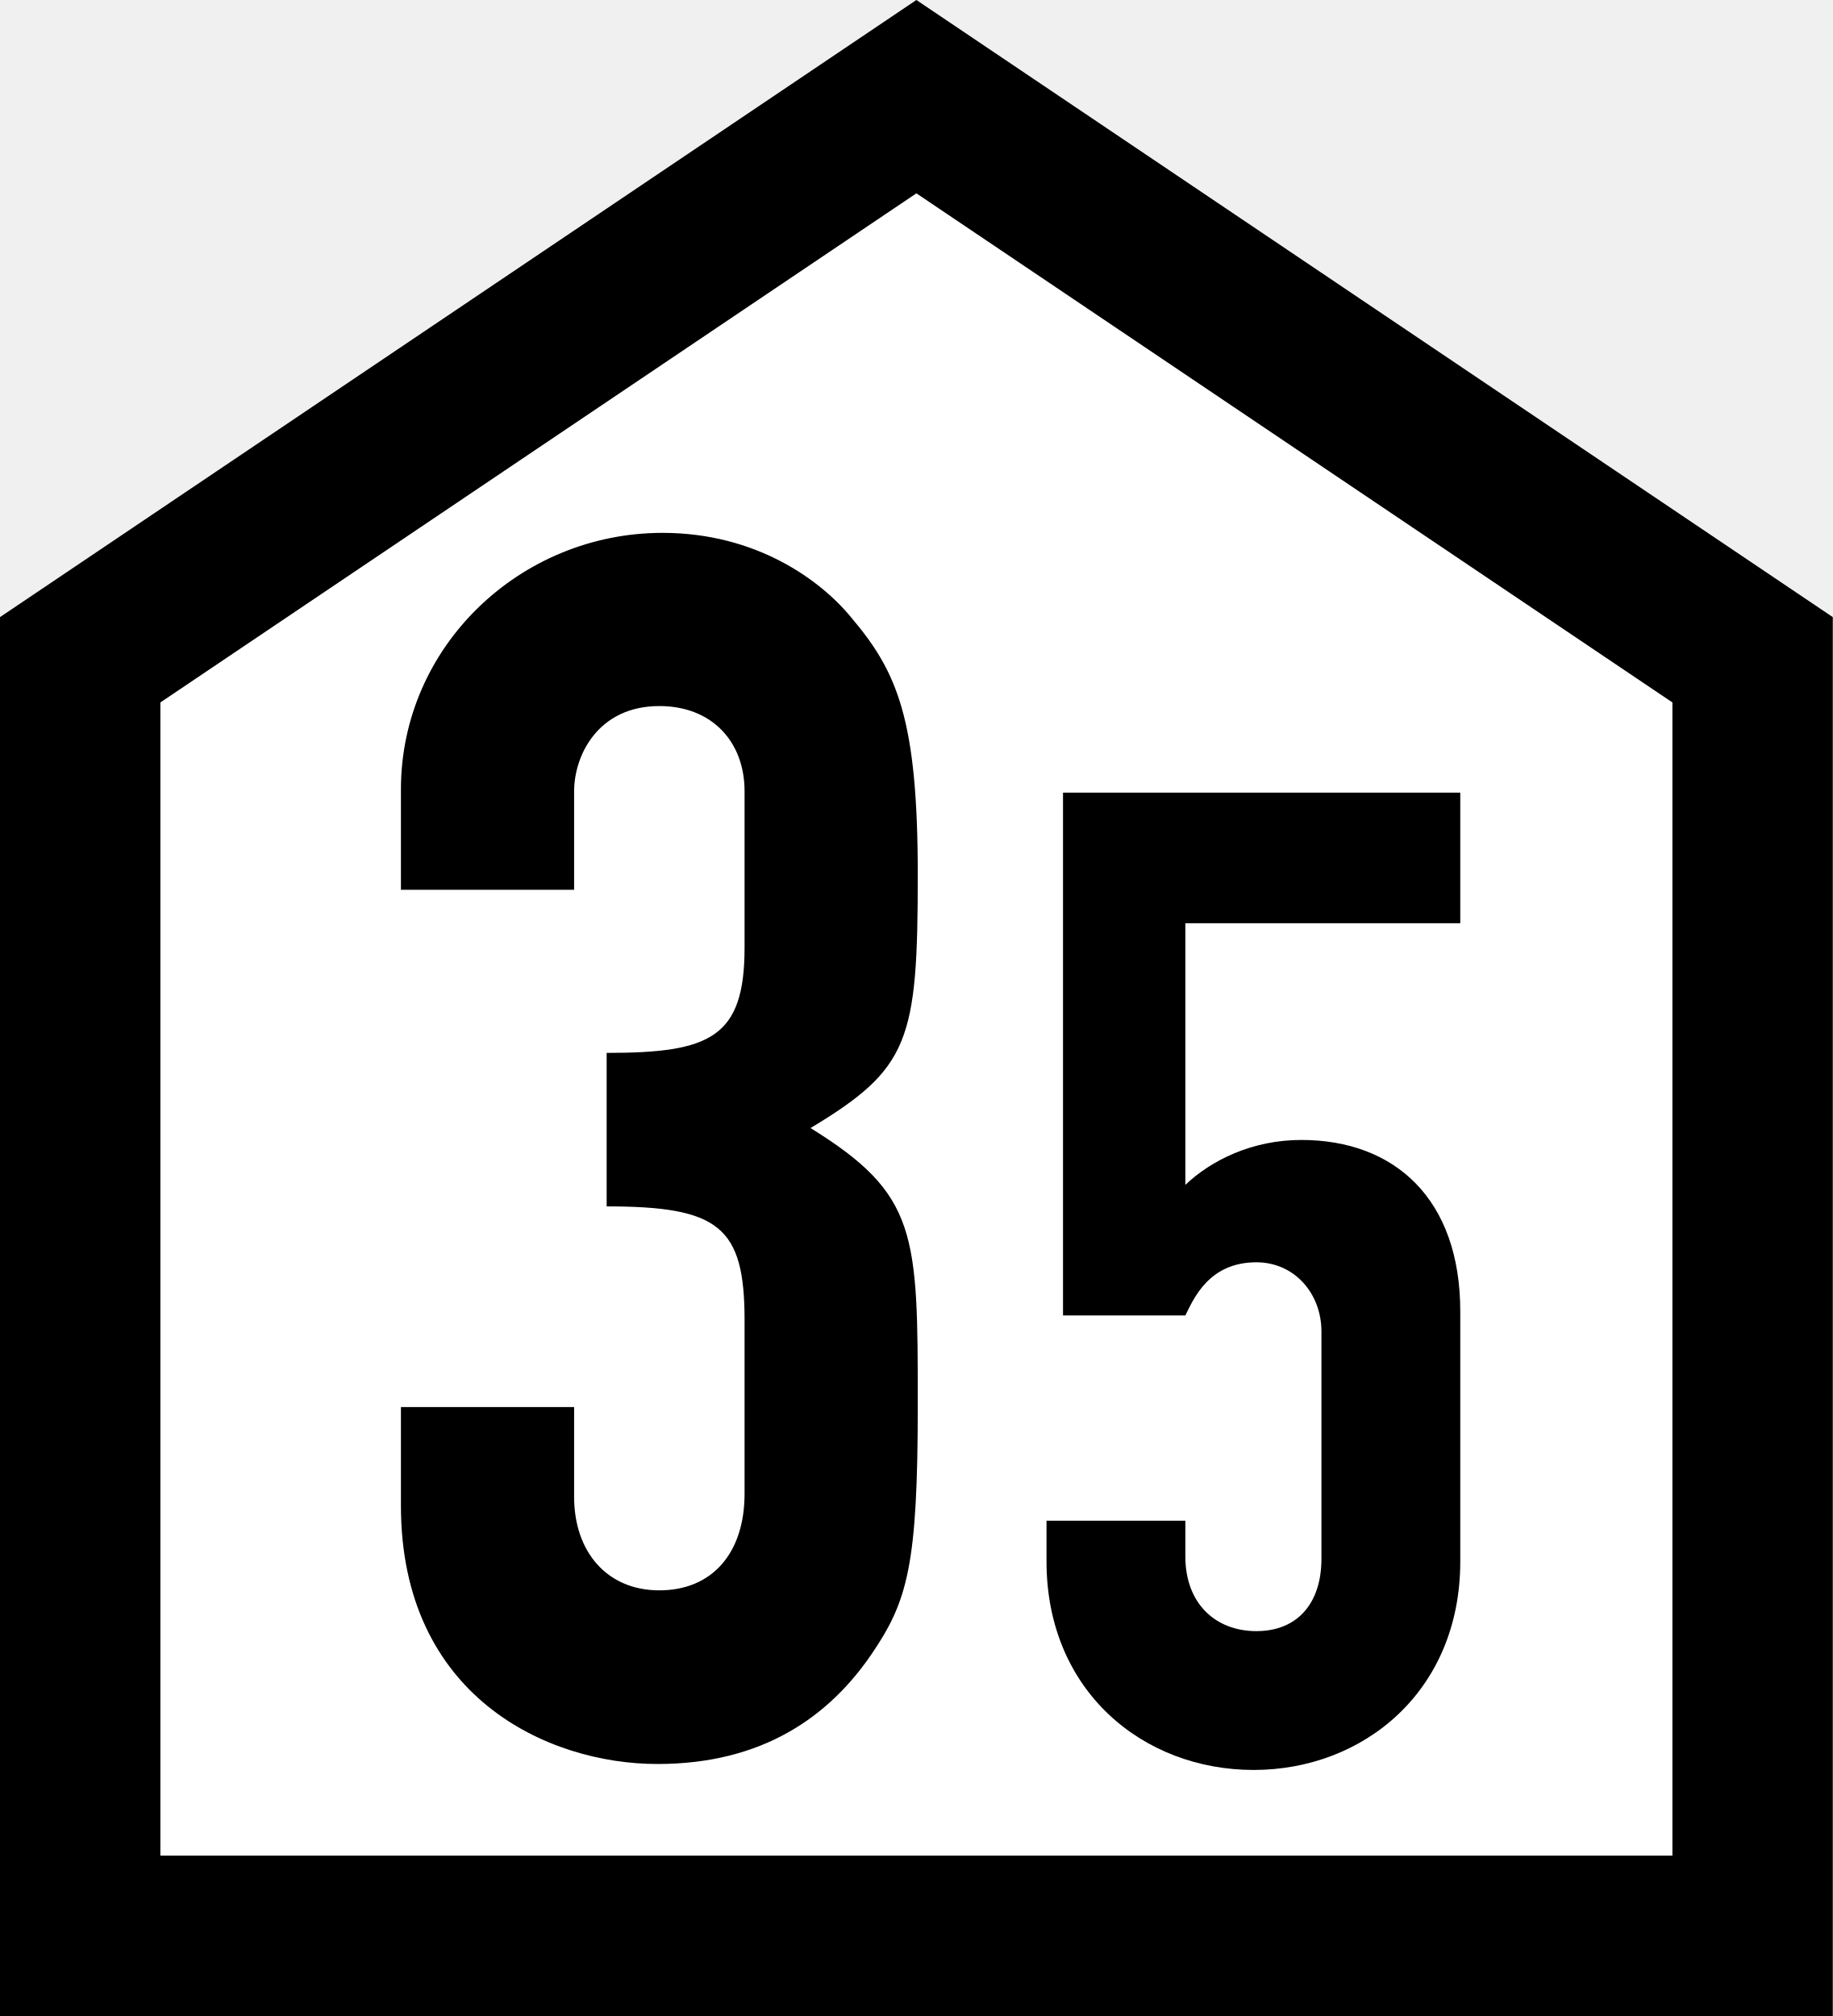
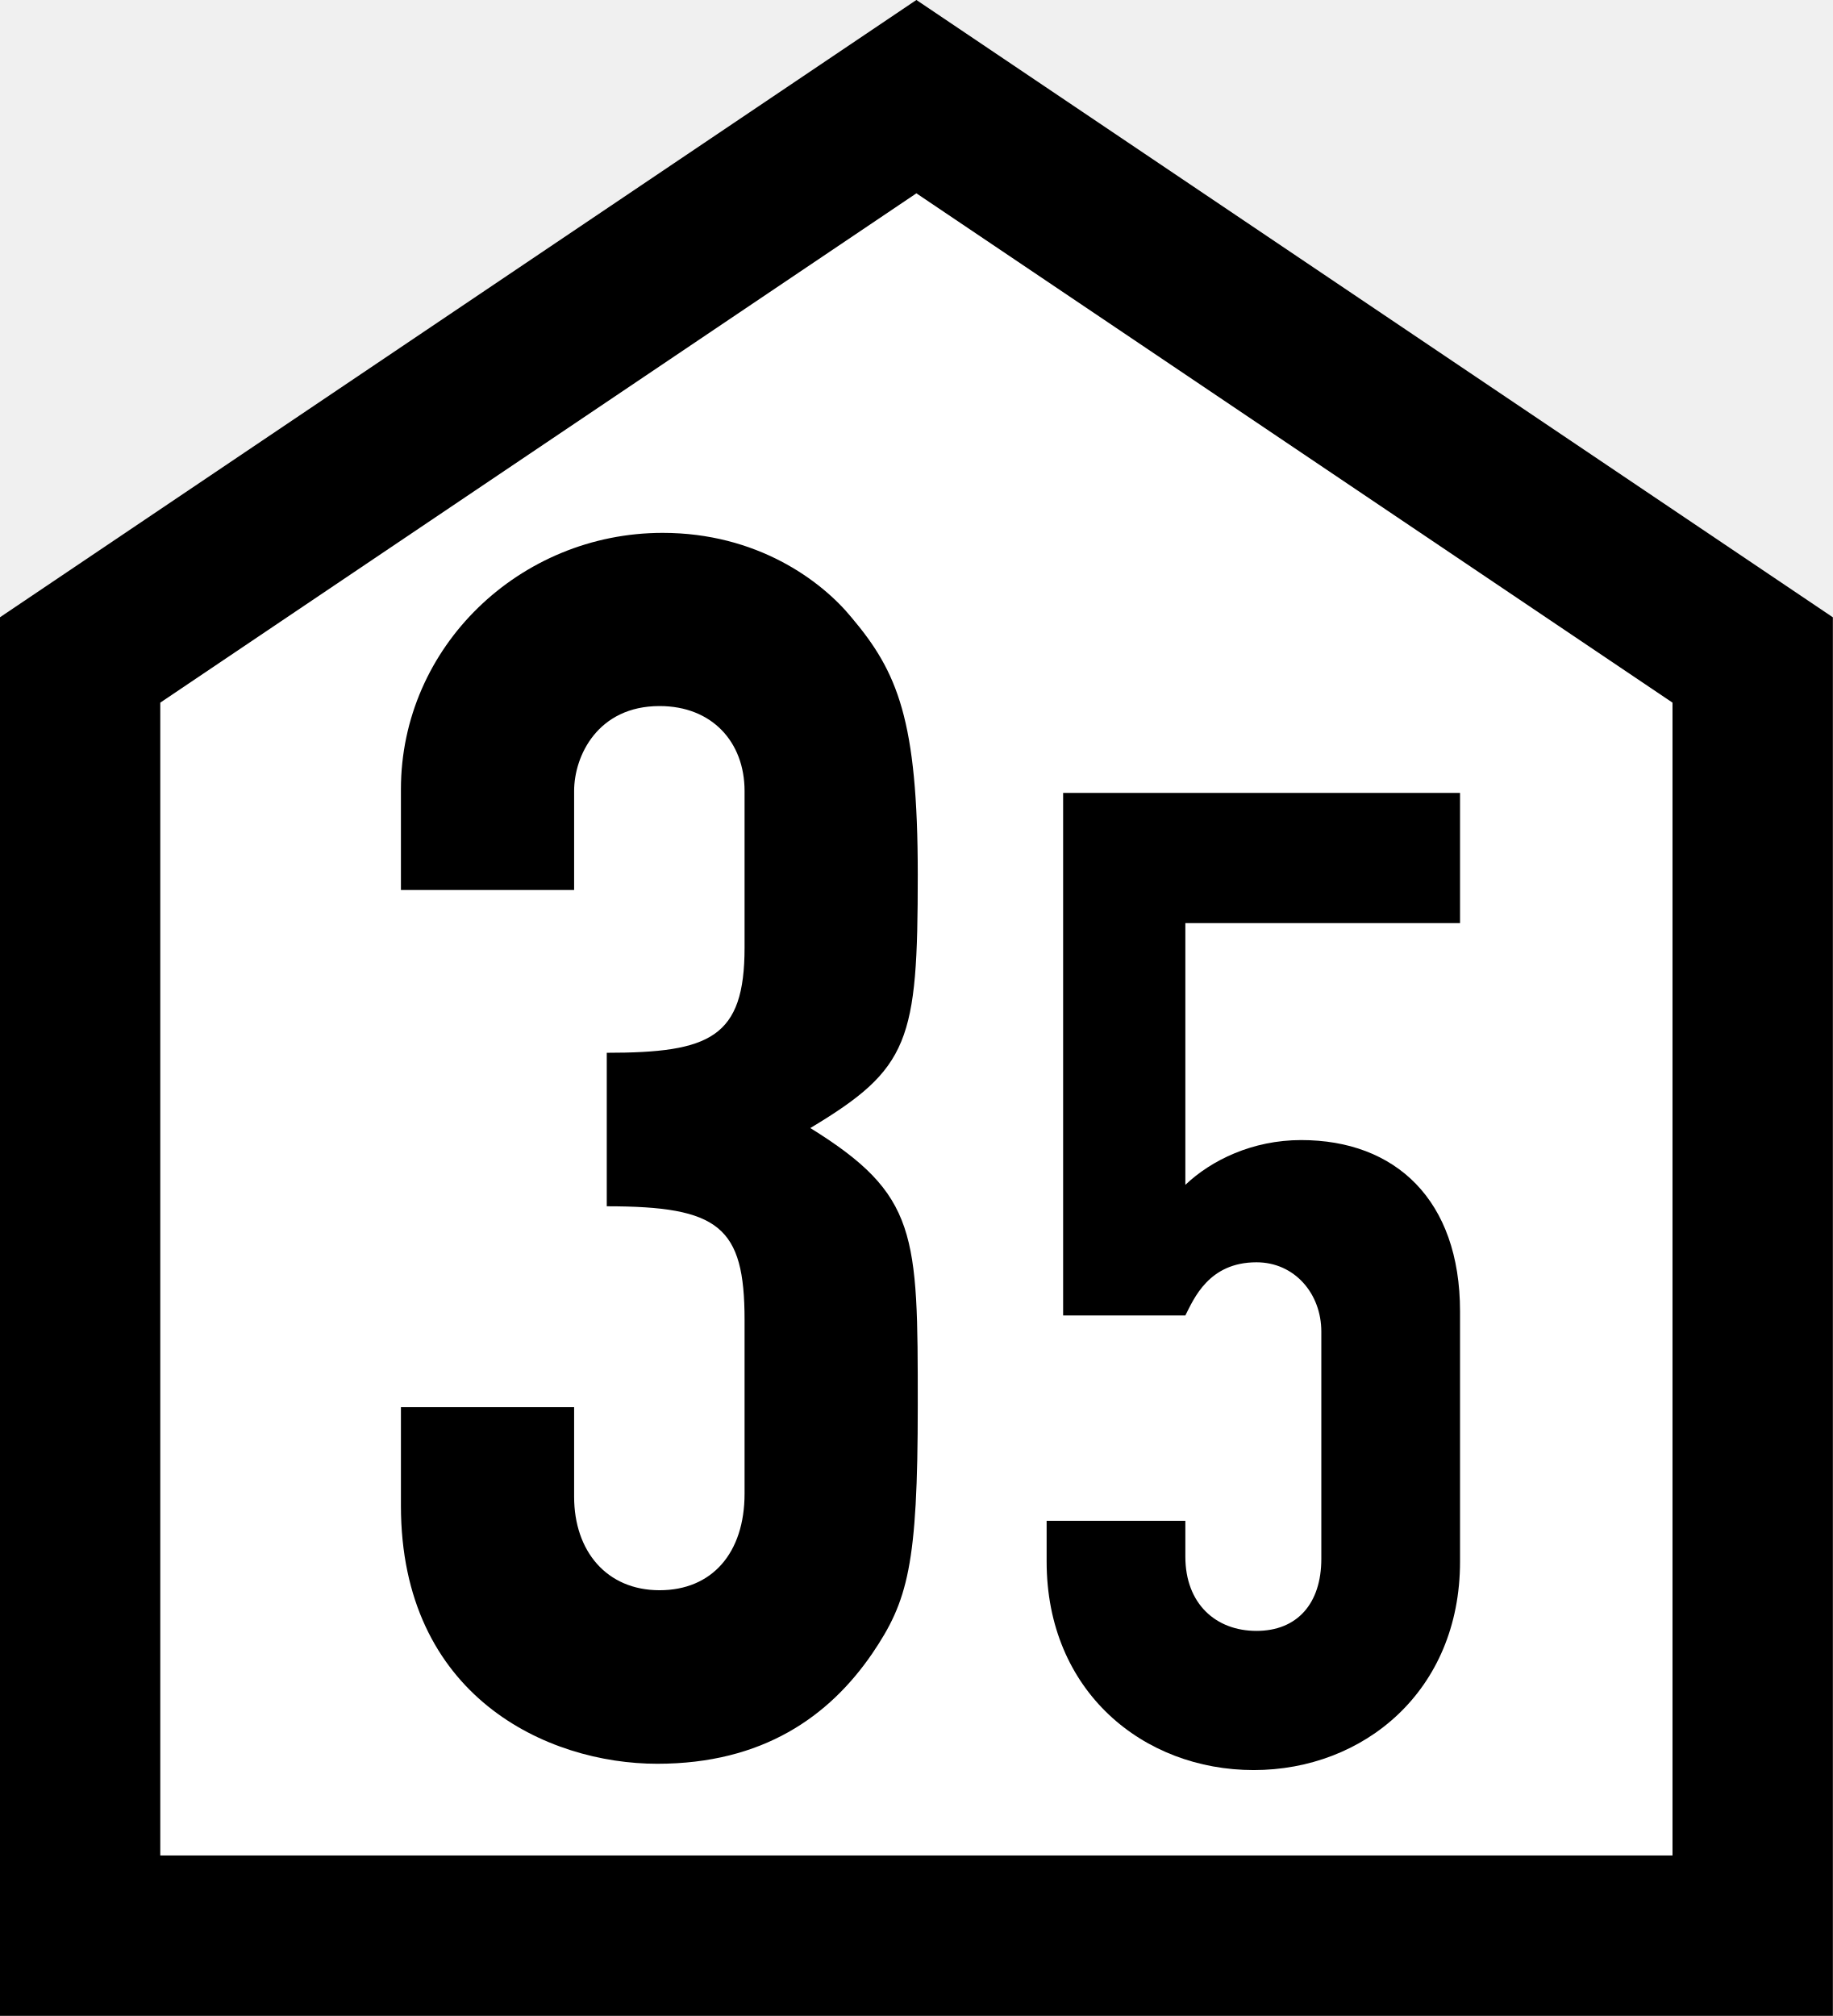
- <svg xmlns="http://www.w3.org/2000/svg" xml:space="preserve" width="400" height="440">
-   <path id="background" fill="#ffffff" stroke="#000000" stroke-width="35" d="M 17.5,422.5 V 144 L 200,21.098 L 382.5,144 V 422.5 Z" />
-   <path id="number_3" fill="#000000" d="M 132.4,263.3 C 156.9,263.3 162.5,267.7 162.5,288.1 V 326.0 C 162.5,339.0 155.4,347.1 143.9,347.1 132.4,347.1 125.3,338.6 125.3,326.7 V 307.1 H 87.5 V 328.6 C 87.5,370.2 119.4,385.0 143.5,385.0 166.5,385.0 181.0,374.6 190.3,360.9 198.1,349.4 200.3,341.6 200.3,306.7 200.3,269.2 200.3,260.7 176.9,246.2 198.5,233.2 200.3,227.2 200.3,190.9 200.3,157.1 195.9,146.7 185.8,134.8 179.2,126.7 165.1,116.3 144.6,116.3 113.5,116.3 87.5,141.1 87.5,172.3 V 194.2 H 125.3 V 172.7 C 125.3,164.9 130.5,154.1 143.9,154.1 155.4,154.1 162.5,161.9 162.5,172.7 V 206.8 C 162.5,226.5 155.0,229.8 132.4,229.8 Z" />
-   <path id="number_5" fill="#000000" d="M 318.7,173.0 H 232.0 V 287.1 H 258.7 C 260.5,283.5 263.8,275.5 274.2,275.5 282.5,275.5 288.4,282.3 288.4,290.6 V 340.2 C 288.4,350.0 283.1,356.0 274.2,356.0 265.3,356.0 258.7,350.0 258.7,339.7 V 331.9 H 228.4 V 340.8 C 228.4,369.1 249.5,386.3 273.6,386.3 297.6,386.3 318.7,369.1 318.7,340.8 V 286.2 C 318.7,261.8 304.5,248.8 284.0,248.8 273.3,248.8 264.4,253.2 258.7,258.6 V 201.5 H 318.7 Z" />
+ <svg xmlns="http://www.w3.org/2000/svg" width="16" height="17.6" viewBox="0 0 16 17.6">
+   <path fill-rule="nonzero" fill="rgb(100%, 100%, 100%)" fill-opacity="1" stroke-width="35" stroke-linecap="butt" stroke-linejoin="miter" stroke="rgb(0%, 0%, 0%)" stroke-opacity="1" stroke-miterlimit="4" d="M 17.48 422.461 L 17.48 144.043 L 200 21.094 L 382.52 144.043 L 382.52 422.461 Z M 17.48 422.461 " transform="matrix(0.04, 0, 0, 0.04, 0, 0)" />
+   <path fill-rule="nonzero" fill="rgb(0%, 0%, 0%)" fill-opacity="1" d="M 5.297 10.531 C 6.277 10.531 6.5 10.707 6.5 11.523 L 6.5 13.039 C 6.5 13.559 6.215 13.883 5.758 13.883 C 5.297 13.883 5.012 13.543 5.012 13.066 L 5.012 12.285 L 3.5 12.285 L 3.5 13.145 C 3.5 14.809 4.777 15.398 5.738 15.398 C 6.66 15.398 7.238 14.984 7.613 14.438 C 7.926 13.977 8.012 13.664 8.012 12.27 C 8.012 10.77 8.012 10.43 7.074 9.848 C 7.941 9.328 8.012 9.09 8.012 7.637 C 8.012 6.285 7.836 5.867 7.434 5.391 C 7.168 5.066 6.605 4.652 5.785 4.652 C 4.539 4.652 3.5 5.645 3.5 6.891 L 3.5 7.77 L 5.012 7.77 L 5.012 6.906 C 5.012 6.598 5.219 6.164 5.758 6.164 C 6.215 6.164 6.5 6.477 6.5 6.906 L 6.5 8.273 C 6.5 9.059 6.199 9.191 5.297 9.191 Z M 5.297 10.531 " />
+   <path fill-rule="nonzero" fill="rgb(0%, 0%, 0%)" fill-opacity="1" d="M 12.746 6.922 L 9.281 6.922 L 9.281 11.484 L 10.348 11.484 C 10.422 11.34 10.551 11.02 10.969 11.02 C 11.301 11.02 11.535 11.293 11.535 11.625 L 11.535 13.609 C 11.535 14 11.324 14.238 10.969 14.238 C 10.613 14.238 10.348 14 10.348 13.59 L 10.348 13.277 L 9.137 13.277 L 9.137 13.633 C 9.137 14.766 9.98 15.453 10.945 15.453 C 11.902 15.453 12.746 14.766 12.746 13.633 L 12.746 11.449 C 12.746 10.473 12.18 9.953 11.359 9.953 C 10.934 9.953 10.574 10.129 10.348 10.344 L 10.348 8.059 L 12.746 8.059 Z M 12.746 6.922 " />
</svg>
